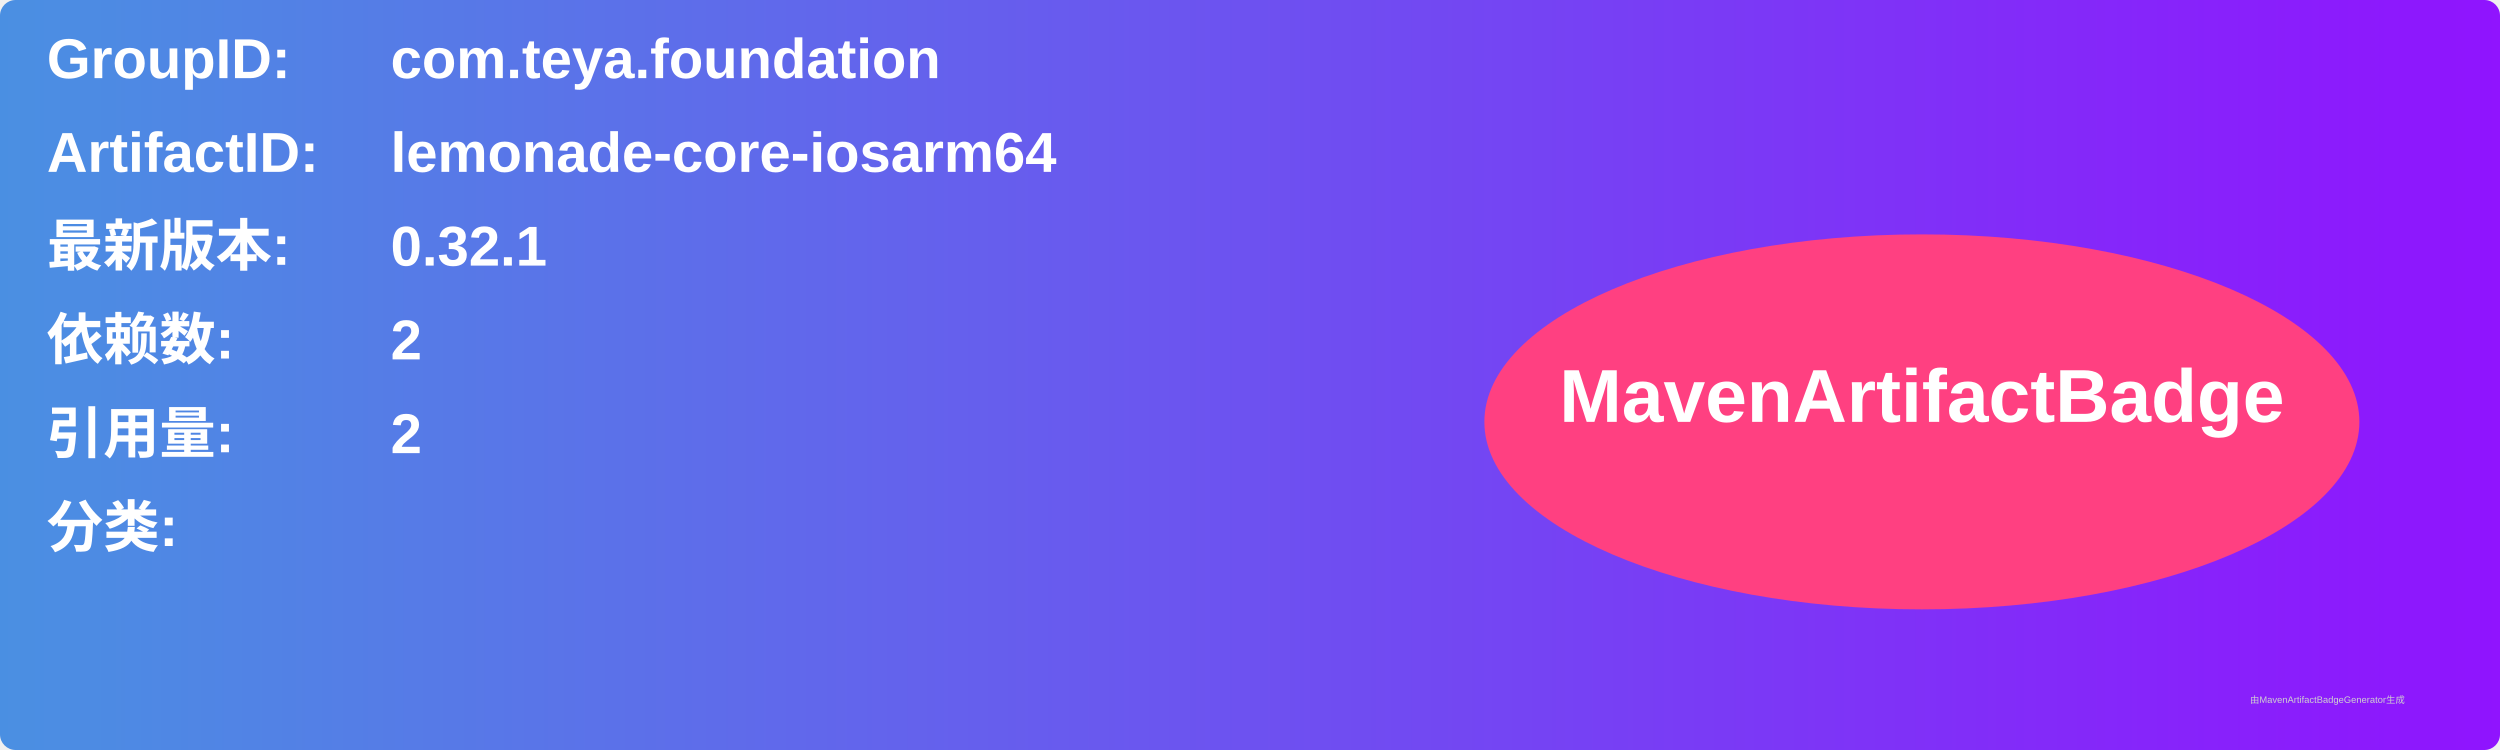
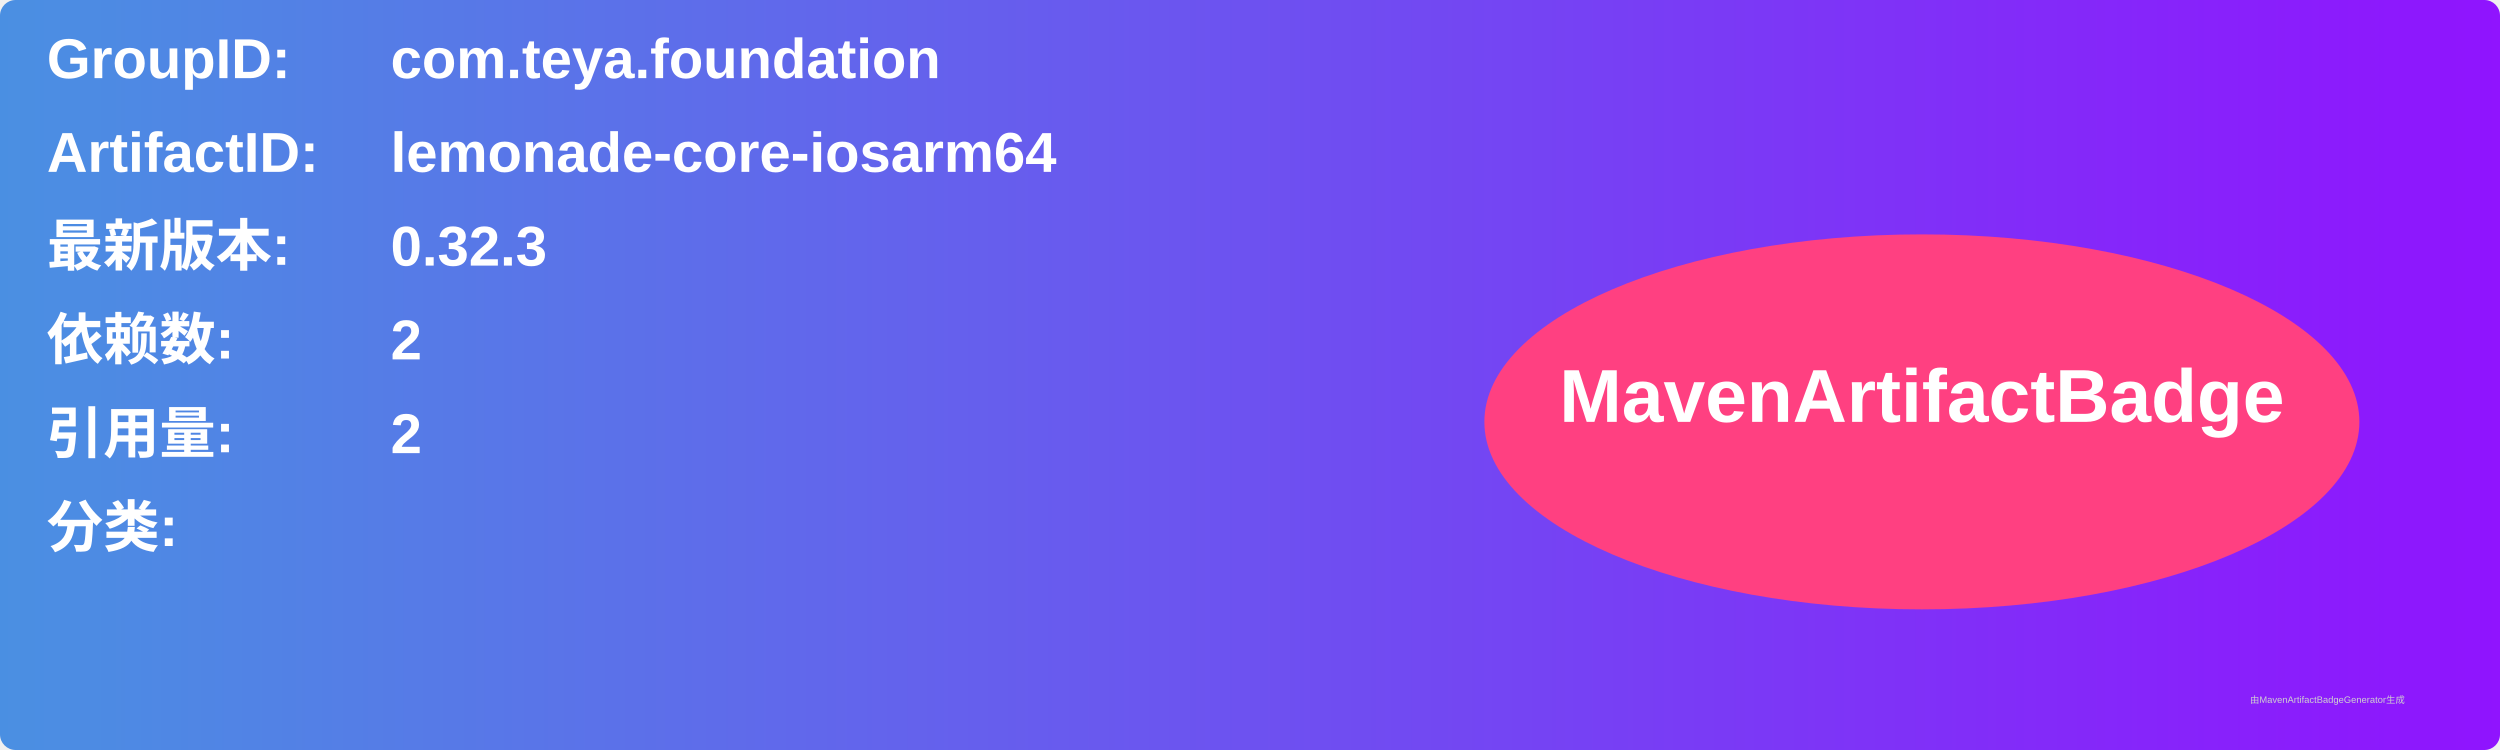
<svg xmlns="http://www.w3.org/2000/svg" width="800" height="240" viewBox="0 0 800 240">
  <linearGradient id="grad" x1="0%" y1="0%" x2="100%" y2="0%">
    <stop offset="0%" stop-color="#4a90e2" />
    <stop offset="100%" stop-color="#9013fe" />
  </linearGradient>
  <rect width="100%" height="100%" rx="5" ry="5" fill="url(#grad)" />
  <g transform="translate(15, 15)">
    <text x="0" y="10" font-family="Arial" font-size="18" fill="white" font-weight="bold" width="260">GroupID:</text>
    <text x="110" y="10" font-family="Arial" font-size="18" fill="white" font-weight="bold" width="460">com.teya.foundation</text>
    <text x="0" y="40" font-family="Arial" font-size="18" fill="white" font-weight="bold" width="260">ArtifactID:</text>
    <text x="110" y="40" font-family="Arial" font-size="18" fill="white" font-weight="bold" width="460">lemonade-core-iosarm64</text>
    <text x="0" y="70" font-family="Arial" font-size="18" fill="white" font-weight="bold">最新版本:</text>
    <text x="110" y="70" font-family="Arial" font-size="18" fill="white" font-weight="bold">
-       <tspan font-weight="bold">0.32.1</tspan>
+       <tspan font-weight="bold">0.32.3</tspan>
    </text>
    <text x="0" y="100" font-family="Arial" font-size="18" fill="white" font-weight="bold">依赖数: </text>
    <text x="110" y="100" font-family="Arial" font-size="18" fill="white">
      <tspan font-weight="bold">2</tspan>
    </text>
    <text x="0" y="130" font-family="Arial" font-size="18" fill="white" font-weight="bold">引用量: </text>
    <text x="110" y="130" font-family="Arial" font-size="18" fill="white">
      <tspan font-weight="bold">2</tspan>
    </text>
    <text x="0" y="160" font-family="Arial" font-size="18" fill="white" font-weight="bold">分类:</text>
    <text x="10" y="190" font-family="Arial" font-size="10" fill="white">
      <tspan font-weight="bold" />
    </text>
    <ellipse cx="600" cy="120" rx="140" ry="60" fill="#ff4081" />
    <text x="600" y="120" text-anchor="middle" font-family="Arial" font-size="24" fill="white" font-weight="bold">MavenArtifactBadge</text>
  </g>
  <text x="720" y="225" font-family="Arial" font-size="3" fill="#d0d0d0">由MavenArtifactBadgeGenerator生成</text>
</svg>
